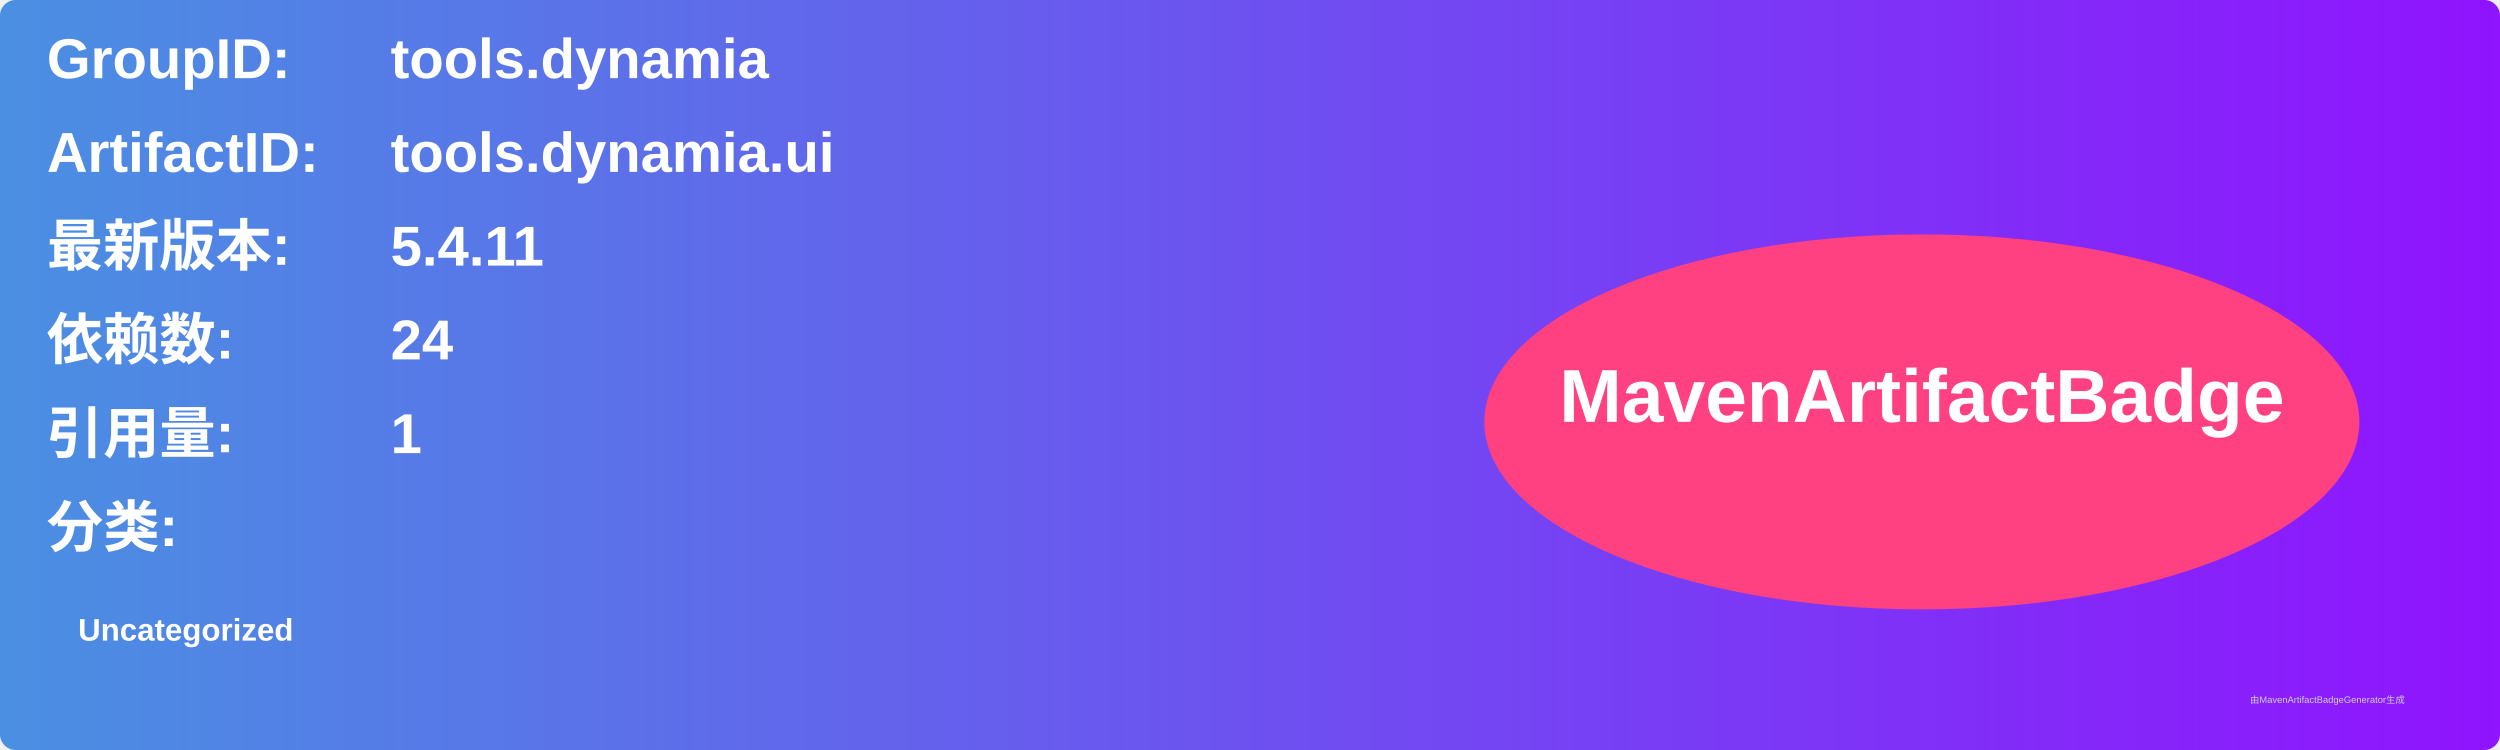
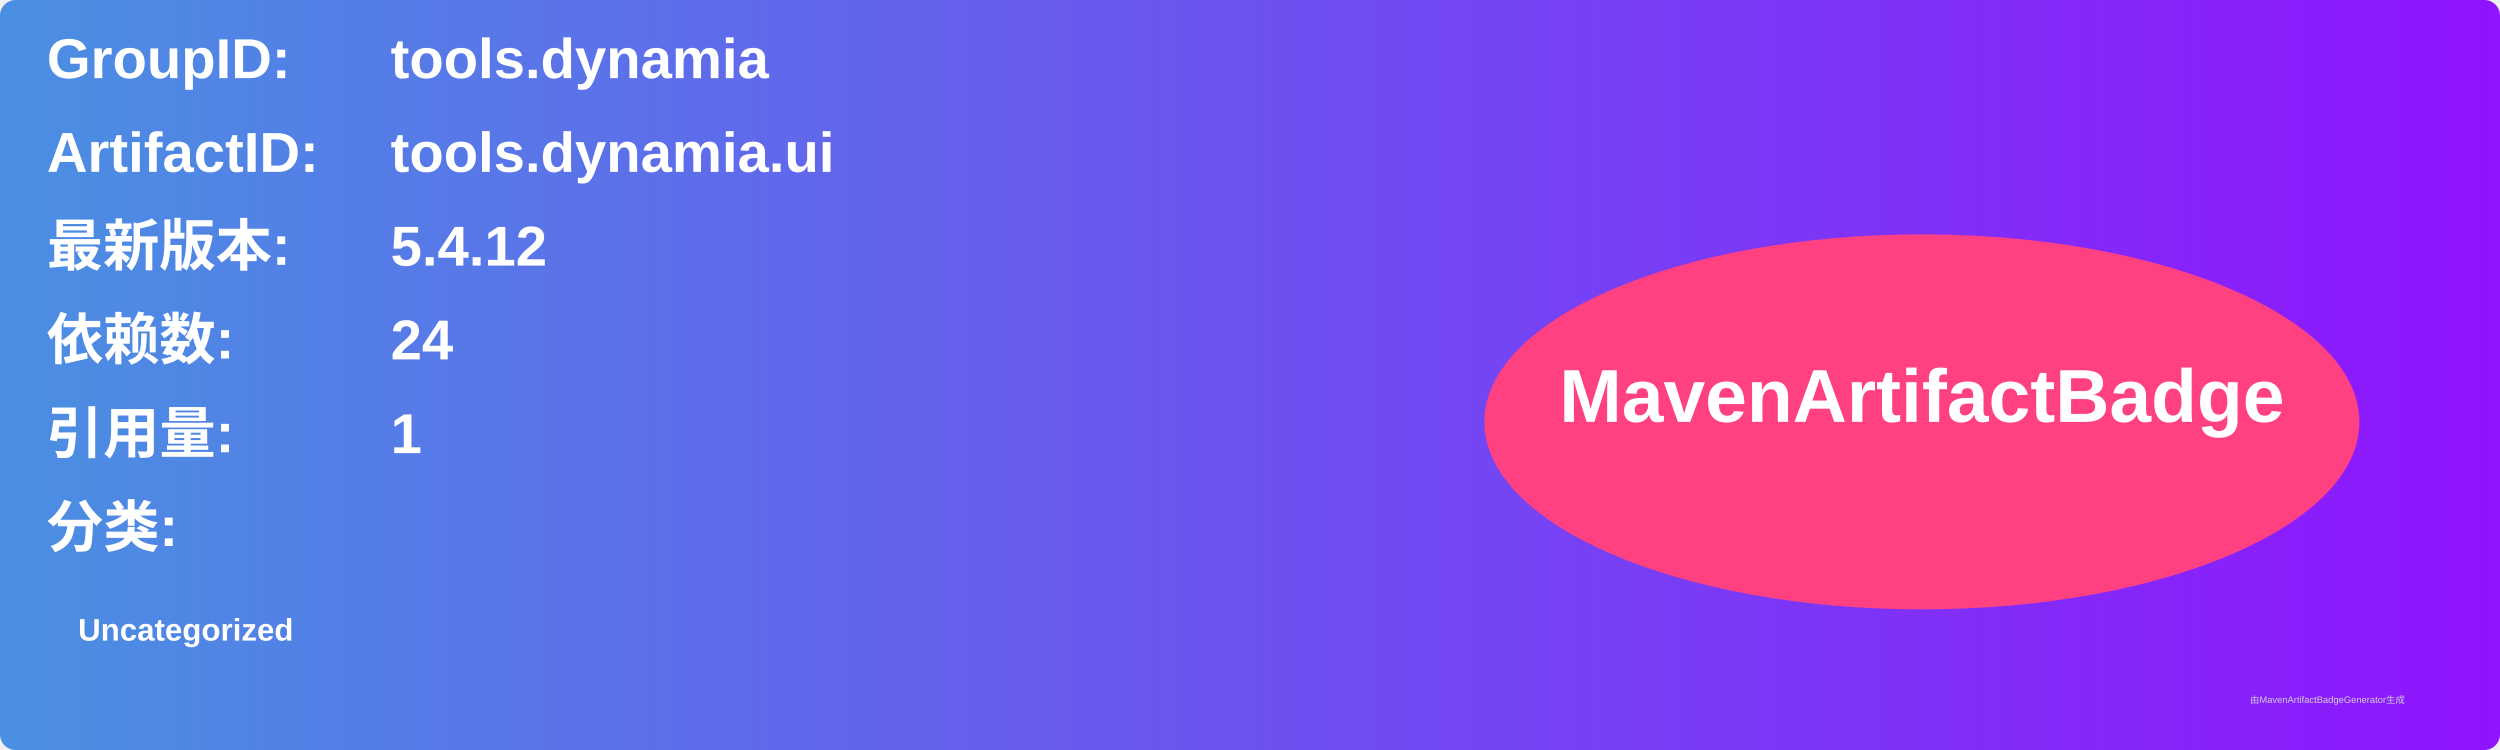
<svg xmlns="http://www.w3.org/2000/svg" width="800" height="240" viewBox="0 0 800 240">
  <linearGradient id="grad" x1="0%" y1="0%" x2="100%" y2="0%">
    <stop offset="0%" stop-color="#4a90e2" />
    <stop offset="100%" stop-color="#9013fe" />
  </linearGradient>
  <rect width="100%" height="100%" rx="5" ry="5" fill="url(#grad)" />
  <g transform="translate(15, 15)">
    <text x="0" y="10" font-family="Arial" font-size="18" fill="white" font-weight="bold" width="260">GroupID:</text>
    <text x="110" y="10" font-family="Arial" font-size="18" fill="white" font-weight="bold" width="460">tools.dynamia</text>
    <text x="0" y="40" font-family="Arial" font-size="18" fill="white" font-weight="bold" width="260">ArtifactID:</text>
    <text x="110" y="40" font-family="Arial" font-size="18" fill="white" font-weight="bold" width="460">tools.dynamia.ui</text>
    <text x="0" y="70" font-family="Arial" font-size="18" fill="white" font-weight="bold">最新版本:</text>
    <text x="110" y="70" font-family="Arial" font-size="18" fill="white" font-weight="bold">
-       <tspan font-weight="bold">5.4.11</tspan>
+       <tspan font-weight="bold">5.4.12</tspan>
    </text>
    <text x="0" y="100" font-family="Arial" font-size="18" fill="white" font-weight="bold">依赖数: </text>
    <text x="110" y="100" font-family="Arial" font-size="18" fill="white">
      <tspan font-weight="bold">24</tspan>
    </text>
    <text x="0" y="130" font-family="Arial" font-size="18" fill="white" font-weight="bold">引用量: </text>
    <text x="110" y="130" font-family="Arial" font-size="18" fill="white">
      <tspan font-weight="bold">1</tspan>
    </text>
    <text x="0" y="160" font-family="Arial" font-size="18" fill="white" font-weight="bold">分类:</text>
    <text x="10" y="190" font-family="Arial" font-size="10" fill="white">
      <tspan font-weight="bold">Uncategorized</tspan>
    </text>
    <ellipse cx="600" cy="120" rx="140" ry="60" fill="#ff4081" />
    <text x="600" y="120" text-anchor="middle" font-family="Arial" font-size="24" fill="white" font-weight="bold">MavenArtifactBadge</text>
  </g>
  <text x="720" y="225" font-family="Arial" font-size="3" fill="#d0d0d0">由MavenArtifactBadgeGenerator生成</text>
</svg>
